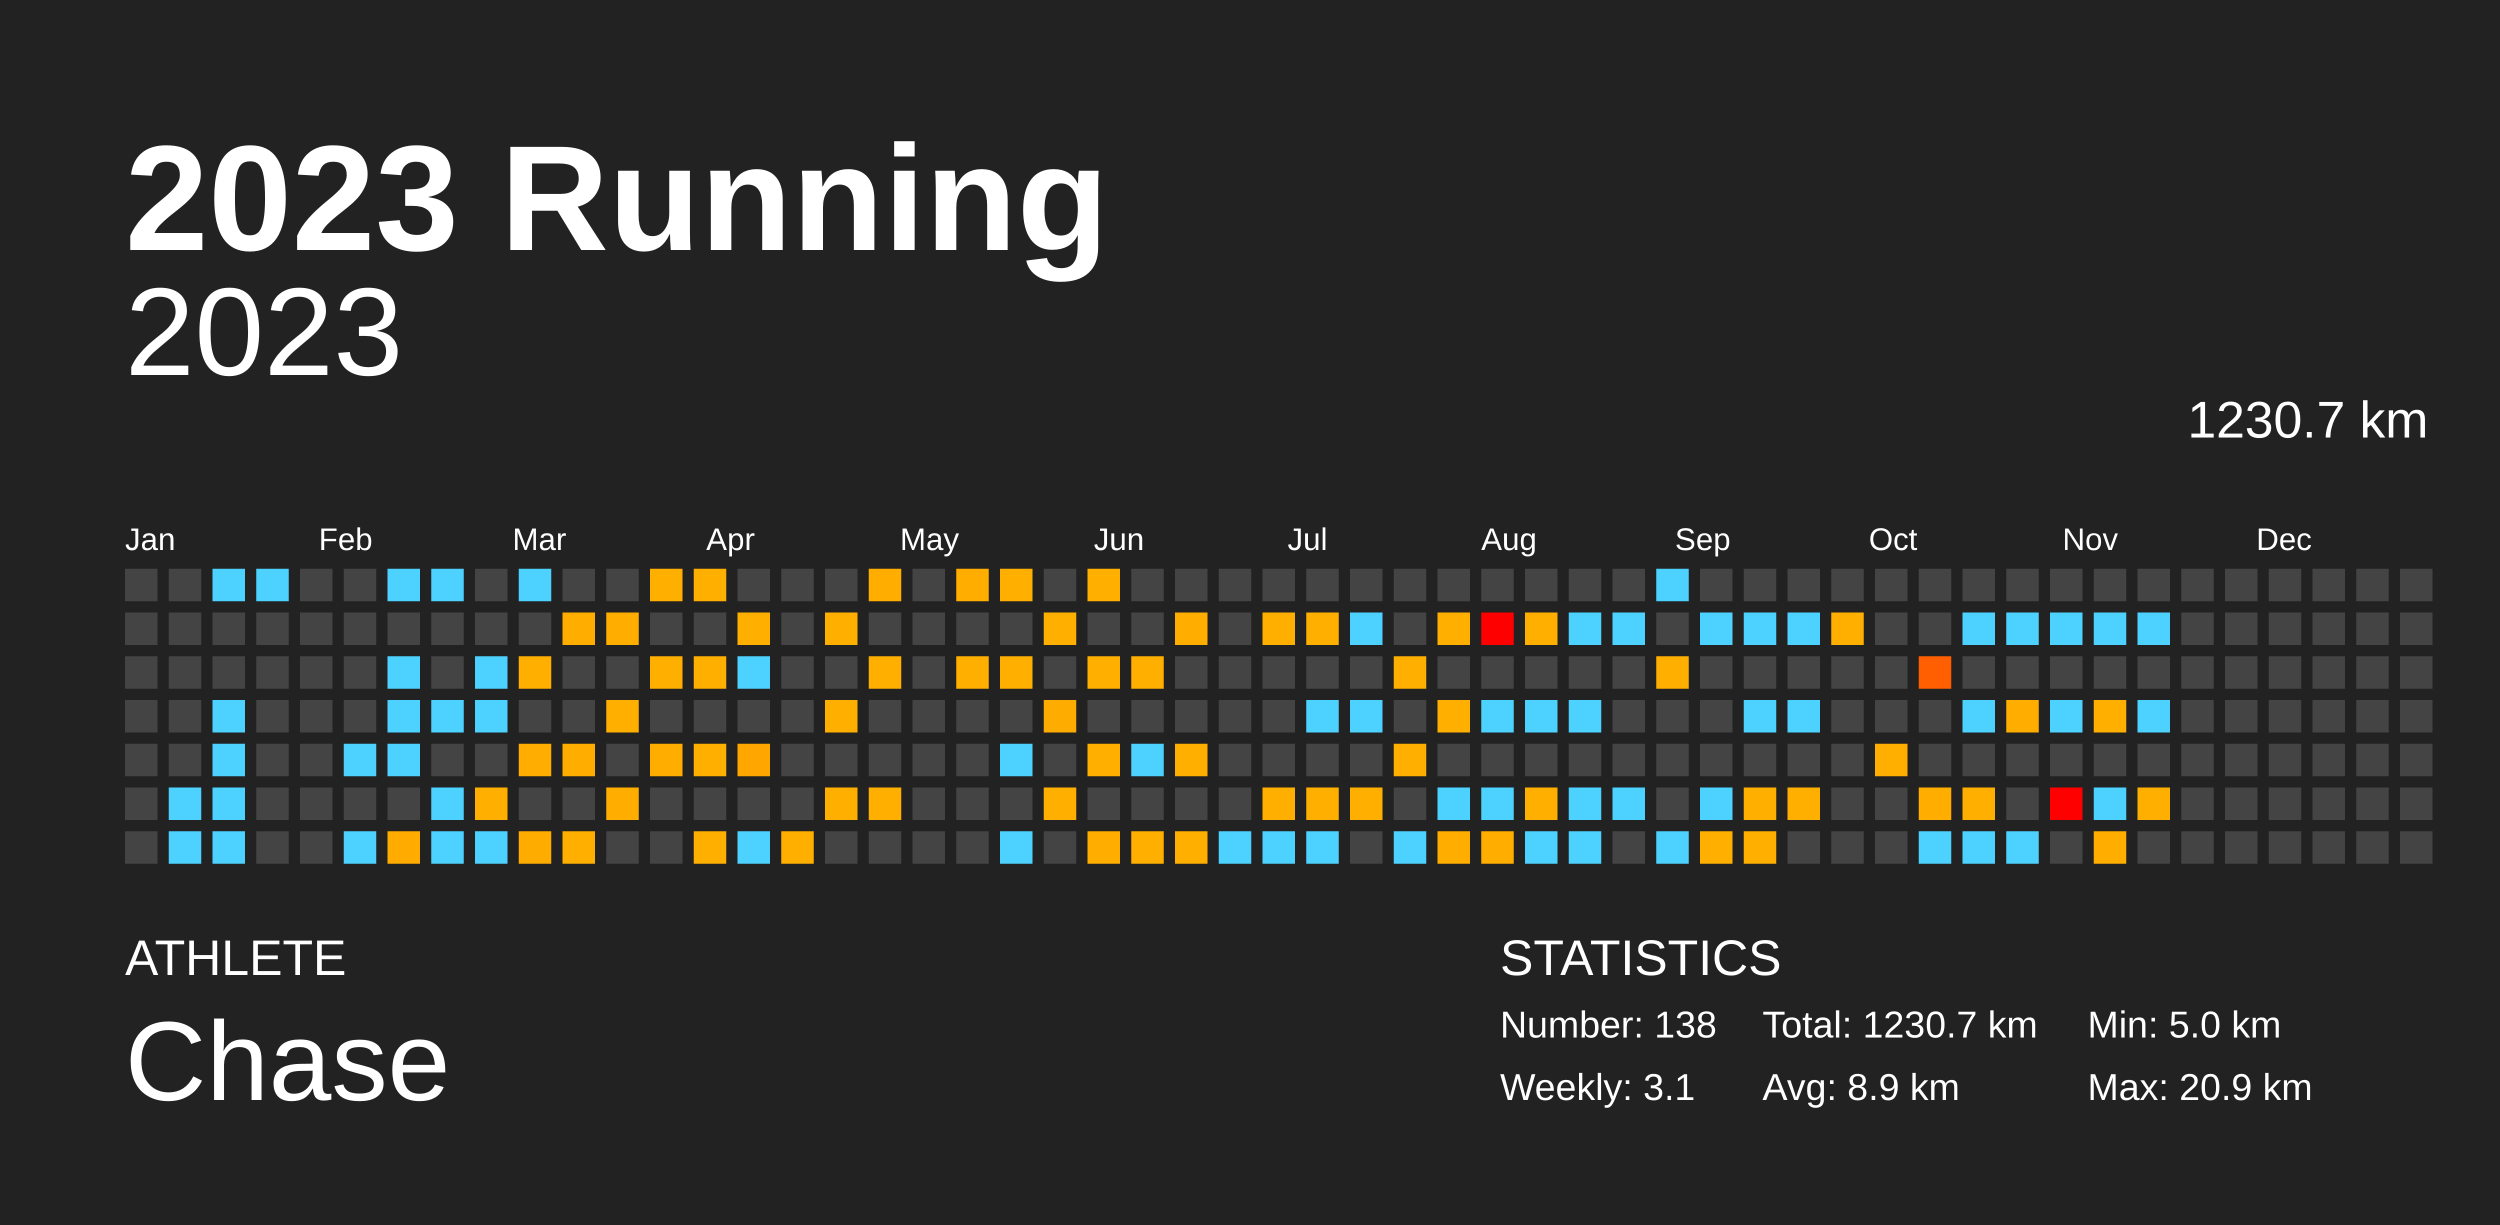
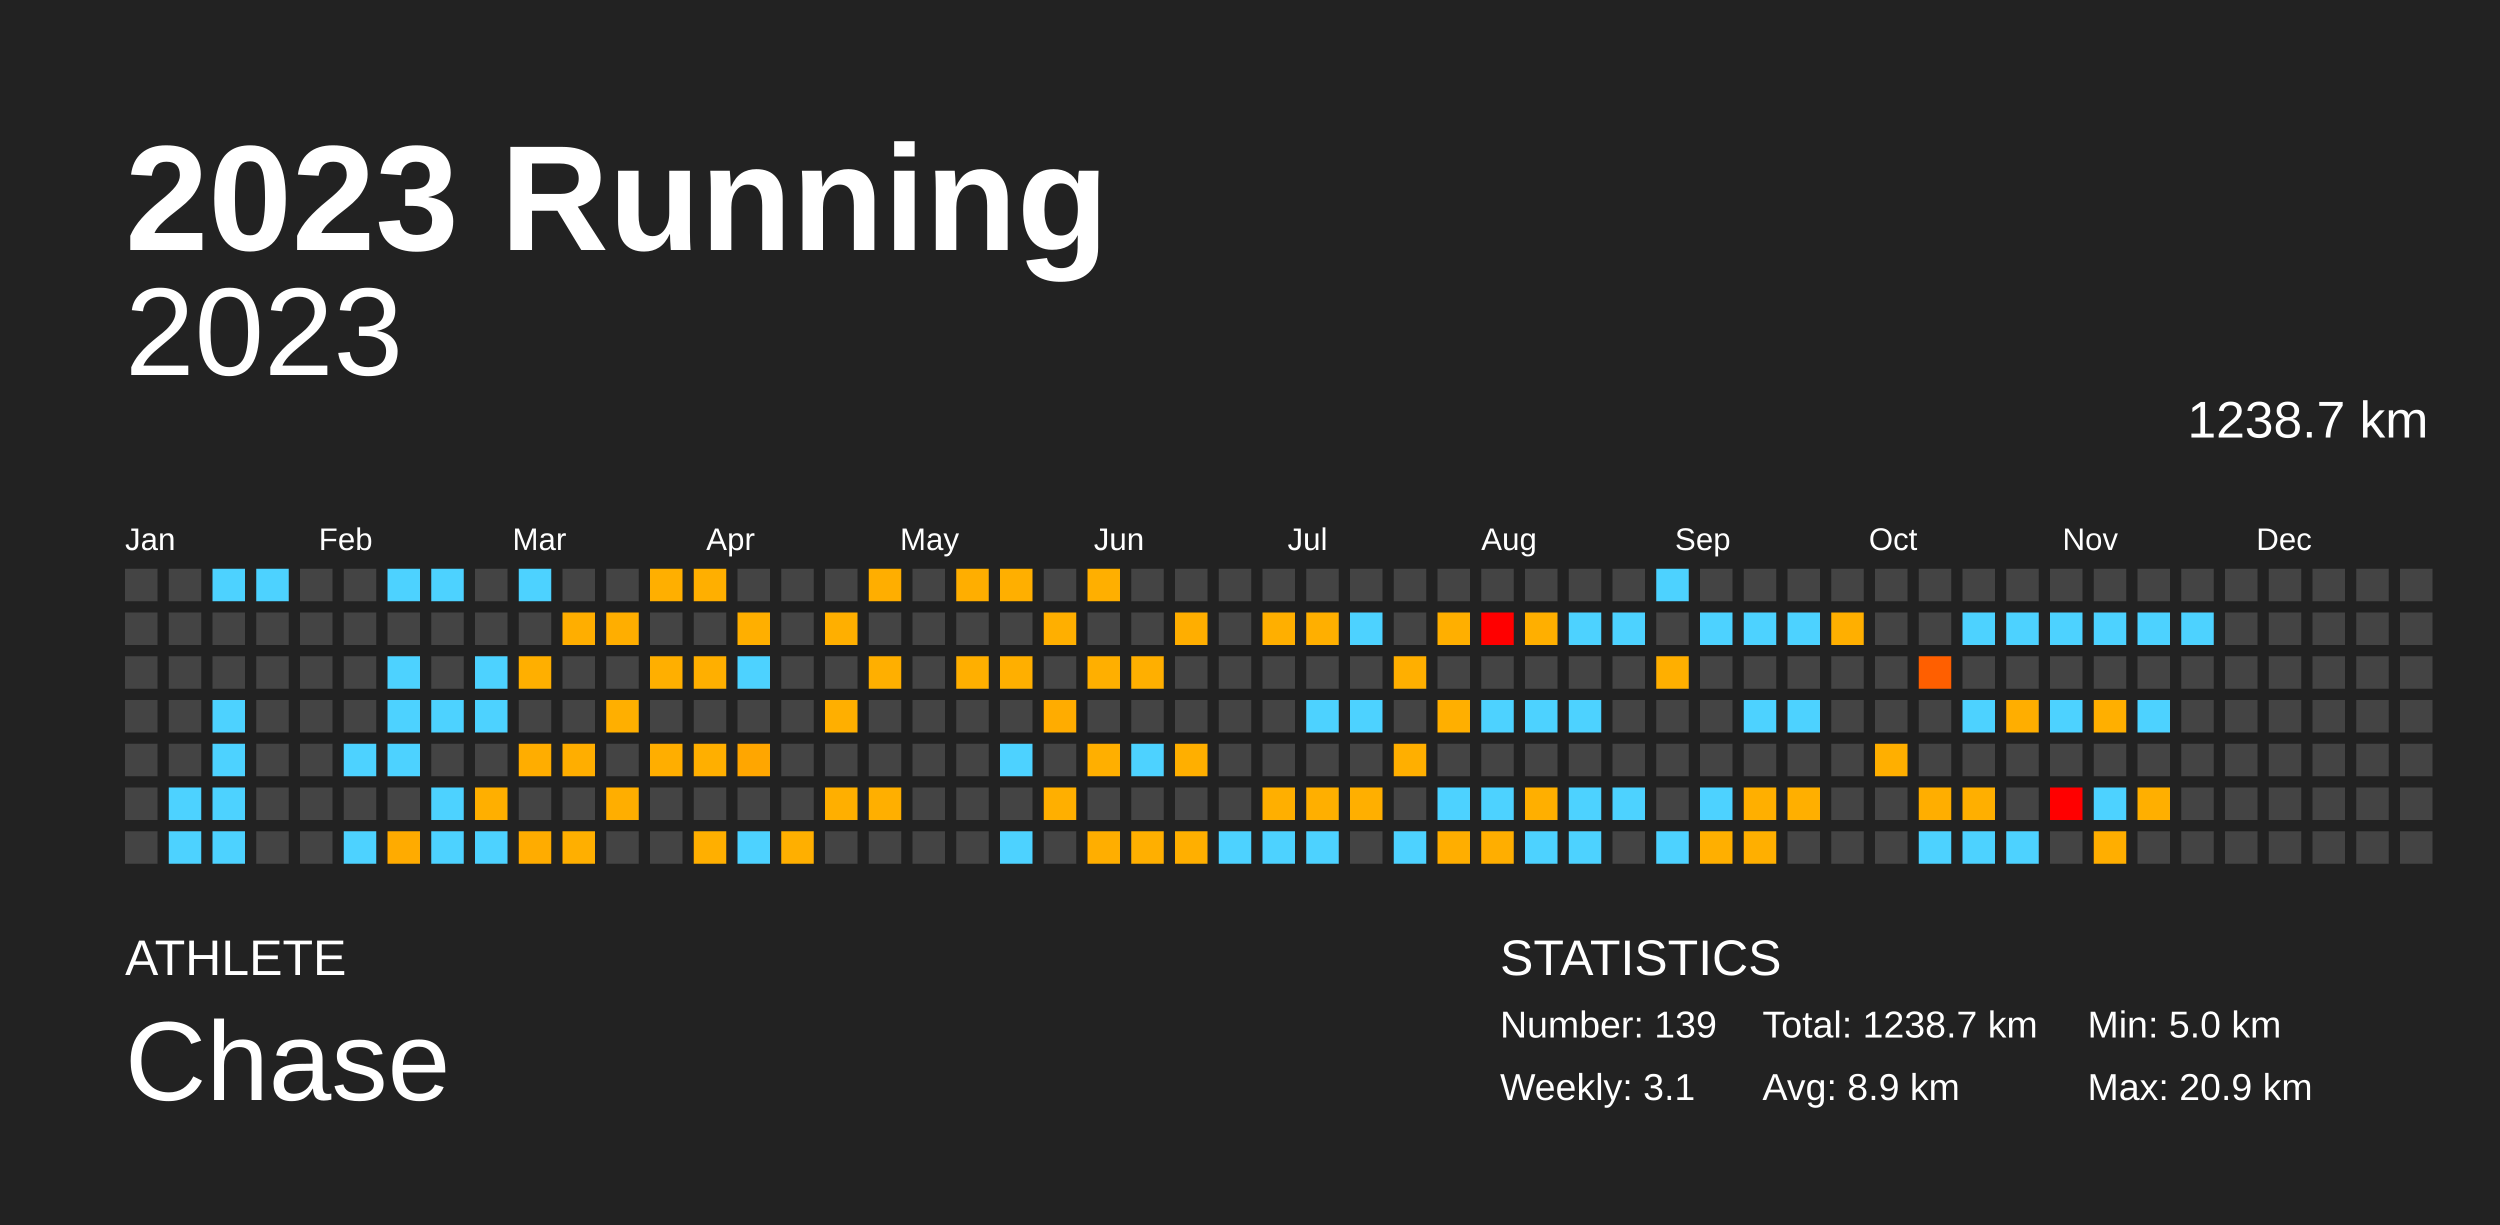
<svg xmlns="http://www.w3.org/2000/svg" baseProfile="full" height="98mm" version="1.1" viewBox="0,0,200,98" width="200mm">
  <defs />
  <rect fill="#222222" height="98" width="200" x="0" y="0" />
  <text fill="#FFFFFF" style="font-size:12px; font-family:Arial; font-weight:bold;" x="10" y="20">2023 Running</text>
  <text fill="#FFFFFF" style="font-size:4px; font-family:Arial" x="10" y="78">ATHLETE</text>
  <text fill="#FFFFFF" style="font-size:9px; font-family:Arial" x="10" y="88">Chase</text>
  <text fill="#FFFFFF" style="font-size:4px; font-family:Arial" x="120" y="78">STATISTICS</text>
-   <text fill="#FFFFFF" style="font-size:3px; font-family:Arial" x="120" y="83">Number: 138</text>
+   <text fill="#FFFFFF" style="font-size:3px; font-family:Arial" x="120" y="83">Number: 139</text>
  <text fill="#FFFFFF" style="font-size:3px; font-family:Arial" x="120" y="88">Weekly: 3.1</text>
-   <text fill="#FFFFFF" style="font-size:3px; font-family:Arial" x="141" y="83">Total: 1230.7 km</text>
+   <text fill="#FFFFFF" style="font-size:3px; font-family:Arial" x="141" y="83">Total: 1238.7 km</text>
  <text fill="#FFFFFF" style="font-size:3px; font-family:Arial" x="141" y="88">Avg: 8.9 km</text>
  <text fill="#FFFFFF" style="font-size:3px; font-family:Arial" x="167" y="83">Min: 5.0 km</text>
  <text fill="#FFFFFF" style="font-size:3px; font-family:Arial" x="167" y="88">Max: 20.9 km</text>
  <text alignment-baseline="hanging" fill="#FFFFFF" style="font-size:10.0px; font-family:Arial;" x="10" y="30">2023</text>
-   <text alignment-baseline="hanging" fill="#FFFFFF" style="font-size:4.125px; font-family:Arial;" x="175" y="35">1230.7 km</text>
+   <text alignment-baseline="hanging" fill="#FFFFFF" style="font-size:4.125px; font-family:Arial;" x="175" y="35">1238.7 km</text>
  <text fill="#FFFFFF" style="font-size:2.5px; font-family:Arial" x="10.0" y="44">Jan</text>
  <text fill="#FFFFFF" style="font-size:2.5px; font-family:Arial" x="25.5" y="44">Feb</text>
  <text fill="#FFFFFF" style="font-size:2.5px; font-family:Arial" x="41.0" y="44">Mar</text>
  <text fill="#FFFFFF" style="font-size:2.5px; font-family:Arial" x="56.5" y="44">Apr</text>
  <text fill="#FFFFFF" style="font-size:2.5px; font-family:Arial" x="72.0" y="44">May</text>
  <text fill="#FFFFFF" style="font-size:2.5px; font-family:Arial" x="87.5" y="44">Jun</text>
  <text fill="#FFFFFF" style="font-size:2.5px; font-family:Arial" x="103.0" y="44">Jul</text>
  <text fill="#FFFFFF" style="font-size:2.5px; font-family:Arial" x="118.5" y="44">Aug</text>
  <text fill="#FFFFFF" style="font-size:2.5px; font-family:Arial" x="134.0" y="44">Sep</text>
  <text fill="#FFFFFF" style="font-size:2.5px; font-family:Arial" x="149.5" y="44">Oct</text>
  <text fill="#FFFFFF" style="font-size:2.5px; font-family:Arial" x="165.0" y="44">Nov</text>
  <text fill="#FFFFFF" style="font-size:2.5px; font-family:Arial" x="180.5" y="44">Dec</text>
  <rect fill="#444444" height="2.6" width="2.6" x="10.0" y="45.5" />
  <rect fill="#444444" height="2.6" width="2.6" x="10.0" y="49.0" />
  <rect fill="#444444" height="2.6" width="2.6" x="10.0" y="52.5" />
  <rect fill="#444444" height="2.6" width="2.6" x="10.0" y="56.0" />
  <rect fill="#444444" height="2.6" width="2.6" x="10.0" y="59.5" />
  <rect fill="#444444" height="2.6" width="2.6" x="10.0" y="63.0" />
  <rect fill="#444444" height="2.6" width="2.6" x="10.0" y="66.5" />
  <rect fill="#444444" height="2.6" width="2.6" x="13.5" y="45.5" />
  <rect fill="#444444" height="2.6" width="2.6" x="13.5" y="49.0" />
  <rect fill="#444444" height="2.6" width="2.6" x="13.5" y="52.5" />
  <rect fill="#444444" height="2.6" width="2.6" x="13.5" y="56.0" />
  <rect fill="#444444" height="2.6" width="2.6" x="13.5" y="59.5" />
  <rect fill="#4dd2ff" height="2.6" width="2.6" x="13.5" y="63.0" />
  <rect fill="#4dd2ff" height="2.6" width="2.6" x="13.5" y="66.5" />
  <rect fill="#4dd2ff" height="2.6" width="2.6" x="17.0" y="45.5" />
  <rect fill="#444444" height="2.6" width="2.6" x="17.0" y="49.0" />
  <rect fill="#444444" height="2.6" width="2.6" x="17.0" y="52.5" />
  <rect fill="#4dd2ff" height="2.6" width="2.6" x="17.0" y="56.0" />
  <rect fill="#4dd2ff" height="2.6" width="2.6" x="17.0" y="59.5" />
  <rect fill="#4dd2ff" height="2.6" width="2.6" x="17.0" y="63.0" />
  <rect fill="#4dd2ff" height="2.6" width="2.6" x="17.0" y="66.5" />
  <rect fill="#4dd2ff" height="2.6" width="2.6" x="20.5" y="45.5" />
  <rect fill="#444444" height="2.6" width="2.6" x="20.5" y="49.0" />
  <rect fill="#444444" height="2.6" width="2.6" x="20.5" y="52.5" />
  <rect fill="#444444" height="2.6" width="2.6" x="20.5" y="56.0" />
  <rect fill="#444444" height="2.6" width="2.6" x="20.5" y="59.5" />
  <rect fill="#444444" height="2.6" width="2.6" x="20.5" y="63.0" />
  <rect fill="#444444" height="2.6" width="2.6" x="20.5" y="66.5" />
  <rect fill="#444444" height="2.6" width="2.6" x="24.0" y="45.5" />
  <rect fill="#444444" height="2.6" width="2.6" x="24.0" y="49.0" />
  <rect fill="#444444" height="2.6" width="2.6" x="24.0" y="52.5" />
  <rect fill="#444444" height="2.6" width="2.6" x="24.0" y="56.0" />
  <rect fill="#444444" height="2.6" width="2.6" x="24.0" y="59.5" />
  <rect fill="#444444" height="2.6" width="2.6" x="24.0" y="63.0" />
  <rect fill="#444444" height="2.6" width="2.6" x="24.0" y="66.5" />
  <rect fill="#444444" height="2.6" width="2.6" x="27.5" y="45.5" />
  <rect fill="#444444" height="2.6" width="2.6" x="27.5" y="49.0" />
  <rect fill="#444444" height="2.6" width="2.6" x="27.5" y="52.5" />
  <rect fill="#444444" height="2.6" width="2.6" x="27.5" y="56.0" />
  <rect fill="#4dd2ff" height="2.6" width="2.6" x="27.5" y="59.5" />
  <rect fill="#444444" height="2.6" width="2.6" x="27.5" y="63.0" />
  <rect fill="#4dd2ff" height="2.6" width="2.6" x="27.5" y="66.5" />
  <rect fill="#4dd2ff" height="2.6" width="2.6" x="31.0" y="45.5" />
  <rect fill="#444444" height="2.6" width="2.6" x="31.0" y="49.0" />
  <rect fill="#4dd2ff" height="2.6" width="2.6" x="31.0" y="52.5" />
  <rect fill="#4dd2ff" height="2.6" width="2.6" x="31.0" y="56.0" />
  <rect fill="#4dd2ff" height="2.6" width="2.6" x="31.0" y="59.5" />
  <rect fill="#444444" height="2.6" width="2.6" x="31.0" y="63.0" />
  <rect fill="#ffab00" height="2.6" width="2.6" x="31.0" y="66.5" />
  <rect fill="#4dd2ff" height="2.6" width="2.6" x="34.5" y="45.5" />
  <rect fill="#444444" height="2.6" width="2.6" x="34.5" y="49.0" />
  <rect fill="#444444" height="2.6" width="2.6" x="34.5" y="52.5" />
  <rect fill="#4dd2ff" height="2.6" width="2.6" x="34.5" y="56.0" />
  <rect fill="#444444" height="2.6" width="2.6" x="34.5" y="59.5" />
  <rect fill="#4dd2ff" height="2.6" width="2.6" x="34.5" y="63.0" />
  <rect fill="#4dd2ff" height="2.6" width="2.6" x="34.5" y="66.5" />
  <rect fill="#444444" height="2.6" width="2.6" x="38.0" y="45.5" />
  <rect fill="#444444" height="2.6" width="2.6" x="38.0" y="49.0" />
  <rect fill="#4dd2ff" height="2.6" width="2.6" x="38.0" y="52.5" />
  <rect fill="#4dd2ff" height="2.6" width="2.6" x="38.0" y="56.0" />
  <rect fill="#444444" height="2.6" width="2.6" x="38.0" y="59.5" />
  <rect fill="#ffaf00" height="2.6" width="2.6" x="38.0" y="63.0" />
  <rect fill="#4dd2ff" height="2.6" width="2.6" x="38.0" y="66.5" />
  <rect fill="#4dd2ff" height="2.6" width="2.6" x="41.5" y="45.5" />
  <rect fill="#444444" height="2.6" width="2.6" x="41.5" y="49.0" />
  <rect fill="#ffaf00" height="2.6" width="2.6" x="41.5" y="52.5" />
  <rect fill="#444444" height="2.6" width="2.6" x="41.5" y="56.0" />
  <rect fill="#ffad00" height="2.6" width="2.6" x="41.5" y="59.5" />
  <rect fill="#444444" height="2.6" width="2.6" x="41.5" y="63.0" />
  <rect fill="#ffac00" height="2.6" width="2.6" x="41.5" y="66.5" />
  <rect fill="#444444" height="2.6" width="2.6" x="45.0" y="45.5" />
  <rect fill="#ffae00" height="2.6" width="2.6" x="45.0" y="49.0" />
  <rect fill="#444444" height="2.6" width="2.6" x="45.0" y="52.5" />
  <rect fill="#444444" height="2.6" width="2.6" x="45.0" y="56.0" />
  <rect fill="#ffae00" height="2.6" width="2.6" x="45.0" y="59.5" />
  <rect fill="#444444" height="2.6" width="2.6" x="45.0" y="63.0" />
  <rect fill="#ffaf00" height="2.6" width="2.6" x="45.0" y="66.5" />
  <rect fill="#444444" height="2.6" width="2.6" x="48.5" y="45.5" />
  <rect fill="#ffae00" height="2.6" width="2.6" x="48.5" y="49.0" />
  <rect fill="#444444" height="2.6" width="2.6" x="48.5" y="52.5" />
  <rect fill="#ffaf00" height="2.6" width="2.6" x="48.5" y="56.0" />
  <rect fill="#444444" height="2.6" width="2.6" x="48.5" y="59.5" />
  <rect fill="#ffae00" height="2.6" width="2.6" x="48.5" y="63.0" />
  <rect fill="#444444" height="2.6" width="2.6" x="48.5" y="66.5" />
  <rect fill="#ffaf00" height="2.6" width="2.6" x="52.0" y="45.5" />
  <rect fill="#444444" height="2.6" width="2.6" x="52.0" y="49.0" />
  <rect fill="#ffaf00" height="2.6" width="2.6" x="52.0" y="52.5" />
  <rect fill="#444444" height="2.6" width="2.6" x="52.0" y="56.0" />
  <rect fill="#ffae00" height="2.6" width="2.6" x="52.0" y="59.5" />
  <rect fill="#444444" height="2.6" width="2.6" x="52.0" y="63.0" />
  <rect fill="#444444" height="2.6" width="2.6" x="52.0" y="66.5" />
  <rect fill="#ffaf00" height="2.6" width="2.6" x="55.5" y="45.5" />
  <rect fill="#444444" height="2.6" width="2.6" x="55.5" y="49.0" />
  <rect fill="#ffaf00" height="2.6" width="2.6" x="55.5" y="52.5" />
  <rect fill="#444444" height="2.6" width="2.6" x="55.5" y="56.0" />
  <rect fill="#ffaf00" height="2.6" width="2.6" x="55.5" y="59.5" />
  <rect fill="#444444" height="2.6" width="2.6" x="55.5" y="63.0" />
  <rect fill="#ffaf00" height="2.6" width="2.6" x="55.5" y="66.5" />
  <rect fill="#444444" height="2.6" width="2.6" x="59.0" y="45.5" />
  <rect fill="#ffaf00" height="2.6" width="2.6" x="59.0" y="49.0" />
  <rect fill="#4dd2ff" height="2.6" width="2.6" x="59.0" y="52.5" />
  <rect fill="#444444" height="2.6" width="2.6" x="59.0" y="56.0" />
  <rect fill="#ffa600" height="2.6" width="2.6" x="59.0" y="59.5" />
  <rect fill="#444444" height="2.6" width="2.6" x="59.0" y="63.0" />
  <rect fill="#4dd2ff" height="2.6" width="2.6" x="59.0" y="66.5" />
  <rect fill="#444444" height="2.6" width="2.6" x="62.5" y="45.5" />
  <rect fill="#444444" height="2.6" width="2.6" x="62.5" y="49.0" />
  <rect fill="#444444" height="2.6" width="2.6" x="62.5" y="52.5" />
  <rect fill="#444444" height="2.6" width="2.6" x="62.5" y="56.0" />
  <rect fill="#444444" height="2.6" width="2.6" x="62.5" y="59.5" />
  <rect fill="#444444" height="2.6" width="2.6" x="62.5" y="63.0" />
  <rect fill="#ffaf00" height="2.6" width="2.6" x="62.5" y="66.5" />
  <rect fill="#444444" height="2.6" width="2.6" x="66.0" y="45.5" />
  <rect fill="#ffaf00" height="2.6" width="2.6" x="66.0" y="49.0" />
  <rect fill="#444444" height="2.6" width="2.6" x="66.0" y="52.5" />
  <rect fill="#ffaf00" height="2.6" width="2.6" x="66.0" y="56.0" />
  <rect fill="#444444" height="2.6" width="2.6" x="66.0" y="59.5" />
  <rect fill="#ffaf00" height="2.6" width="2.6" x="66.0" y="63.0" />
  <rect fill="#444444" height="2.6" width="2.6" x="66.0" y="66.5" />
  <rect fill="#ffae00" height="2.6" width="2.6" x="69.5" y="45.5" />
  <rect fill="#444444" height="2.6" width="2.6" x="69.5" y="49.0" />
  <rect fill="#ffaf00" height="2.6" width="2.6" x="69.5" y="52.5" />
  <rect fill="#444444" height="2.6" width="2.6" x="69.5" y="56.0" />
  <rect fill="#444444" height="2.6" width="2.6" x="69.5" y="59.5" />
  <rect fill="#ffaf00" height="2.6" width="2.6" x="69.5" y="63.0" />
  <rect fill="#444444" height="2.6" width="2.6" x="69.5" y="66.5" />
  <rect fill="#444444" height="2.6" width="2.6" x="73.0" y="45.5" />
  <rect fill="#444444" height="2.6" width="2.6" x="73.0" y="49.0" />
  <rect fill="#444444" height="2.6" width="2.6" x="73.0" y="52.5" />
  <rect fill="#444444" height="2.6" width="2.6" x="73.0" y="56.0" />
  <rect fill="#444444" height="2.6" width="2.6" x="73.0" y="59.5" />
  <rect fill="#444444" height="2.6" width="2.6" x="73.0" y="63.0" />
  <rect fill="#444444" height="2.6" width="2.6" x="73.0" y="66.5" />
  <rect fill="#ffae00" height="2.6" width="2.6" x="76.5" y="45.5" />
  <rect fill="#444444" height="2.6" width="2.6" x="76.5" y="49.0" />
  <rect fill="#ffaf00" height="2.6" width="2.6" x="76.5" y="52.5" />
  <rect fill="#444444" height="2.6" width="2.6" x="76.5" y="56.0" />
  <rect fill="#444444" height="2.6" width="2.6" x="76.5" y="59.5" />
  <rect fill="#444444" height="2.6" width="2.6" x="76.5" y="63.0" />
  <rect fill="#444444" height="2.6" width="2.6" x="76.5" y="66.5" />
  <rect fill="#ffaf00" height="2.6" width="2.6" x="80.0" y="45.5" />
  <rect fill="#444444" height="2.6" width="2.6" x="80.0" y="49.0" />
  <rect fill="#ffaf00" height="2.6" width="2.6" x="80.0" y="52.5" />
  <rect fill="#444444" height="2.6" width="2.6" x="80.0" y="56.0" />
  <rect fill="#4dd2ff" height="2.6" width="2.6" x="80.0" y="59.5" />
  <rect fill="#444444" height="2.6" width="2.6" x="80.0" y="63.0" />
  <rect fill="#4dd2ff" height="2.6" width="2.6" x="80.0" y="66.5" />
  <rect fill="#444444" height="2.6" width="2.6" x="83.5" y="45.5" />
  <rect fill="#ffaf00" height="2.6" width="2.6" x="83.5" y="49.0" />
  <rect fill="#444444" height="2.6" width="2.6" x="83.5" y="52.5" />
  <rect fill="#ffac00" height="2.6" width="2.6" x="83.5" y="56.0" />
  <rect fill="#444444" height="2.6" width="2.6" x="83.5" y="59.5" />
  <rect fill="#ffaf00" height="2.6" width="2.6" x="83.5" y="63.0" />
  <rect fill="#444444" height="2.6" width="2.6" x="83.5" y="66.5" />
  <rect fill="#ffaf00" height="2.6" width="2.6" x="87.0" y="45.5" />
  <rect fill="#444444" height="2.6" width="2.6" x="87.0" y="49.0" />
  <rect fill="#ffaf00" height="2.6" width="2.6" x="87.0" y="52.5" />
  <rect fill="#444444" height="2.6" width="2.6" x="87.0" y="56.0" />
  <rect fill="#ffaf00" height="2.6" width="2.6" x="87.0" y="59.5" />
  <rect fill="#444444" height="2.6" width="2.6" x="87.0" y="63.0" />
  <rect fill="#ffae00" height="2.6" width="2.6" x="87.0" y="66.5" />
  <rect fill="#444444" height="2.6" width="2.6" x="90.5" y="45.5" />
  <rect fill="#444444" height="2.6" width="2.6" x="90.5" y="49.0" />
  <rect fill="#ffaf00" height="2.6" width="2.6" x="90.5" y="52.5" />
  <rect fill="#444444" height="2.6" width="2.6" x="90.5" y="56.0" />
  <rect fill="#4dd2ff" height="2.6" width="2.6" x="90.5" y="59.5" />
  <rect fill="#444444" height="2.6" width="2.6" x="90.5" y="63.0" />
  <rect fill="#ffaf00" height="2.6" width="2.6" x="90.5" y="66.5" />
  <rect fill="#444444" height="2.6" width="2.6" x="94.0" y="45.5" />
  <rect fill="#ffae00" height="2.6" width="2.6" x="94.0" y="49.0" />
  <rect fill="#444444" height="2.6" width="2.6" x="94.0" y="52.5" />
  <rect fill="#444444" height="2.6" width="2.6" x="94.0" y="56.0" />
  <rect fill="#ffaf00" height="2.6" width="2.6" x="94.0" y="59.5" />
  <rect fill="#444444" height="2.6" width="2.6" x="94.0" y="63.0" />
  <rect fill="#ffaf00" height="2.6" width="2.6" x="94.0" y="66.5" />
  <rect fill="#444444" height="2.6" width="2.6" x="97.5" y="45.5" />
  <rect fill="#444444" height="2.6" width="2.6" x="97.5" y="49.0" />
  <rect fill="#444444" height="2.6" width="2.6" x="97.5" y="52.5" />
  <rect fill="#444444" height="2.6" width="2.6" x="97.5" y="56.0" />
  <rect fill="#444444" height="2.6" width="2.6" x="97.5" y="59.5" />
  <rect fill="#444444" height="2.6" width="2.6" x="97.5" y="63.0" />
  <rect fill="#4dd2ff" height="2.6" width="2.6" x="97.5" y="66.5" />
  <rect fill="#444444" height="2.6" width="2.6" x="101.0" y="45.5" />
  <rect fill="#ffaf00" height="2.6" width="2.6" x="101.0" y="49.0" />
  <rect fill="#444444" height="2.6" width="2.6" x="101.0" y="52.5" />
  <rect fill="#444444" height="2.6" width="2.6" x="101.0" y="56.0" />
  <rect fill="#444444" height="2.6" width="2.6" x="101.0" y="59.5" />
  <rect fill="#ffaf00" height="2.6" width="2.6" x="101.0" y="63.0" />
  <rect fill="#4dd2ff" height="2.6" width="2.6" x="101.0" y="66.5" />
  <rect fill="#444444" height="2.6" width="2.6" x="104.5" y="45.5" />
  <rect fill="#ffaf00" height="2.6" width="2.6" x="104.5" y="49.0" />
  <rect fill="#444444" height="2.6" width="2.6" x="104.5" y="52.5" />
  <rect fill="#4dd2ff" height="2.6" width="2.6" x="104.5" y="56.0" />
  <rect fill="#444444" height="2.6" width="2.6" x="104.5" y="59.5" />
  <rect fill="#ffaf00" height="2.6" width="2.6" x="104.5" y="63.0" />
  <rect fill="#4dd2ff" height="2.6" width="2.6" x="104.5" y="66.5" />
  <rect fill="#444444" height="2.6" width="2.6" x="108.0" y="45.5" />
  <rect fill="#4dd2ff" height="2.6" width="2.6" x="108.0" y="49.0" />
  <rect fill="#444444" height="2.6" width="2.6" x="108.0" y="52.5" />
  <rect fill="#4dd2ff" height="2.6" width="2.6" x="108.0" y="56.0" />
  <rect fill="#444444" height="2.6" width="2.6" x="108.0" y="59.5" />
  <rect fill="#ffaf00" height="2.6" width="2.6" x="108.0" y="63.0" />
  <rect fill="#444444" height="2.6" width="2.6" x="108.0" y="66.5" />
  <rect fill="#444444" height="2.6" width="2.6" x="111.5" y="45.5" />
  <rect fill="#444444" height="2.6" width="2.6" x="111.5" y="49.0" />
  <rect fill="#ffaf00" height="2.6" width="2.6" x="111.5" y="52.5" />
  <rect fill="#444444" height="2.6" width="2.6" x="111.5" y="56.0" />
  <rect fill="#ffaf00" height="2.6" width="2.6" x="111.5" y="59.5" />
  <rect fill="#444444" height="2.6" width="2.6" x="111.5" y="63.0" />
  <rect fill="#4dd2ff" height="2.6" width="2.6" x="111.5" y="66.5" />
  <rect fill="#444444" height="2.6" width="2.6" x="115.0" y="45.5" />
  <rect fill="#ffaf00" height="2.6" width="2.6" x="115.0" y="49.0" />
  <rect fill="#444444" height="2.6" width="2.6" x="115.0" y="52.5" />
  <rect fill="#ffaf00" height="2.6" width="2.6" x="115.0" y="56.0" />
  <rect fill="#444444" height="2.6" width="2.6" x="115.0" y="59.5" />
  <rect fill="#4dd2ff" height="2.6" width="2.6" x="115.0" y="63.0" />
  <rect fill="#ffae00" height="2.6" width="2.6" x="115.0" y="66.5" />
  <rect fill="#444444" height="2.6" width="2.6" x="118.5" y="45.5" />
  <rect fill="red" height="2.6" width="2.6" x="118.5" y="49.0" />
  <rect fill="#444444" height="2.6" width="2.6" x="118.5" y="52.5" />
  <rect fill="#4dd2ff" height="2.6" width="2.6" x="118.5" y="56.0" />
  <rect fill="#444444" height="2.6" width="2.6" x="118.5" y="59.5" />
  <rect fill="#4dd2ff" height="2.6" width="2.6" x="118.5" y="63.0" />
  <rect fill="#ffae00" height="2.6" width="2.6" x="118.5" y="66.5" />
  <rect fill="#444444" height="2.6" width="2.6" x="122.0" y="45.5" />
  <rect fill="#ffaf00" height="2.6" width="2.6" x="122.0" y="49.0" />
  <rect fill="#444444" height="2.6" width="2.6" x="122.0" y="52.5" />
  <rect fill="#4dd2ff" height="2.6" width="2.6" x="122.0" y="56.0" />
  <rect fill="#444444" height="2.6" width="2.6" x="122.0" y="59.5" />
  <rect fill="#ffaf00" height="2.6" width="2.6" x="122.0" y="63.0" />
  <rect fill="#4dd2ff" height="2.6" width="2.6" x="122.0" y="66.5" />
  <rect fill="#444444" height="2.6" width="2.6" x="125.5" y="45.5" />
  <rect fill="#4dd2ff" height="2.6" width="2.6" x="125.5" y="49.0" />
  <rect fill="#444444" height="2.6" width="2.6" x="125.5" y="52.5" />
  <rect fill="#4dd2ff" height="2.6" width="2.6" x="125.5" y="56.0" />
  <rect fill="#444444" height="2.6" width="2.6" x="125.5" y="59.5" />
  <rect fill="#4dd2ff" height="2.6" width="2.6" x="125.5" y="63.0" />
  <rect fill="#4dd2ff" height="2.6" width="2.6" x="125.5" y="66.5" />
  <rect fill="#444444" height="2.6" width="2.6" x="129.0" y="45.5" />
  <rect fill="#4dd2ff" height="2.6" width="2.6" x="129.0" y="49.0" />
  <rect fill="#444444" height="2.6" width="2.6" x="129.0" y="52.5" />
  <rect fill="#444444" height="2.6" width="2.6" x="129.0" y="56.0" />
  <rect fill="#444444" height="2.6" width="2.6" x="129.0" y="59.5" />
  <rect fill="#4dd2ff" height="2.6" width="2.6" x="129.0" y="63.0" />
  <rect fill="#444444" height="2.6" width="2.6" x="129.0" y="66.5" />
  <rect fill="#4dd2ff" height="2.6" width="2.6" x="132.5" y="45.5" />
  <rect fill="#444444" height="2.6" width="2.6" x="132.5" y="49.0" />
  <rect fill="#ffaf00" height="2.6" width="2.6" x="132.5" y="52.5" />
  <rect fill="#444444" height="2.6" width="2.6" x="132.5" y="56.0" />
  <rect fill="#444444" height="2.6" width="2.6" x="132.5" y="59.5" />
  <rect fill="#444444" height="2.6" width="2.6" x="132.5" y="63.0" />
  <rect fill="#4dd2ff" height="2.6" width="2.6" x="132.5" y="66.5" />
  <rect fill="#444444" height="2.6" width="2.6" x="136.0" y="45.5" />
  <rect fill="#4dd2ff" height="2.6" width="2.6" x="136.0" y="49.0" />
  <rect fill="#444444" height="2.6" width="2.6" x="136.0" y="52.5" />
  <rect fill="#444444" height="2.6" width="2.6" x="136.0" y="56.0" />
  <rect fill="#444444" height="2.6" width="2.6" x="136.0" y="59.5" />
  <rect fill="#4dd2ff" height="2.6" width="2.6" x="136.0" y="63.0" />
  <rect fill="#ffaf00" height="2.6" width="2.6" x="136.0" y="66.5" />
  <rect fill="#444444" height="2.6" width="2.6" x="139.5" y="45.5" />
  <rect fill="#4dd2ff" height="2.6" width="2.6" x="139.5" y="49.0" />
  <rect fill="#444444" height="2.6" width="2.6" x="139.5" y="52.5" />
  <rect fill="#4dd2ff" height="2.6" width="2.6" x="139.5" y="56.0" />
  <rect fill="#444444" height="2.6" width="2.6" x="139.5" y="59.5" />
  <rect fill="#ffaf00" height="2.6" width="2.6" x="139.5" y="63.0" />
  <rect fill="#ffaf00" height="2.6" width="2.6" x="139.5" y="66.5" />
  <rect fill="#444444" height="2.6" width="2.6" x="143.0" y="45.5" />
  <rect fill="#4dd2ff" height="2.6" width="2.6" x="143.0" y="49.0" />
  <rect fill="#444444" height="2.6" width="2.6" x="143.0" y="52.5" />
  <rect fill="#4dd2ff" height="2.6" width="2.6" x="143.0" y="56.0" />
  <rect fill="#444444" height="2.6" width="2.6" x="143.0" y="59.5" />
  <rect fill="#ffaf00" height="2.6" width="2.6" x="143.0" y="63.0" />
  <rect fill="#444444" height="2.6" width="2.6" x="143.0" y="66.5" />
  <rect fill="#444444" height="2.6" width="2.6" x="146.5" y="45.5" />
  <rect fill="#ffaf00" height="2.6" width="2.6" x="146.5" y="49.0" />
  <rect fill="#444444" height="2.6" width="2.6" x="146.5" y="52.5" />
  <rect fill="#444444" height="2.6" width="2.6" x="146.5" y="56.0" />
  <rect fill="#444444" height="2.6" width="2.6" x="146.5" y="59.5" />
  <rect fill="#444444" height="2.6" width="2.6" x="146.5" y="63.0" />
  <rect fill="#444444" height="2.6" width="2.6" x="146.5" y="66.5" />
  <rect fill="#444444" height="2.6" width="2.6" x="150.0" y="45.5" />
  <rect fill="#444444" height="2.6" width="2.6" x="150.0" y="49.0" />
  <rect fill="#444444" height="2.6" width="2.6" x="150.0" y="52.5" />
  <rect fill="#444444" height="2.6" width="2.6" x="150.0" y="56.0" />
  <rect fill="#ffaf00" height="2.6" width="2.6" x="150.0" y="59.5" />
  <rect fill="#444444" height="2.6" width="2.6" x="150.0" y="63.0" />
  <rect fill="#444444" height="2.6" width="2.6" x="150.0" y="66.5" />
  <rect fill="#444444" height="2.6" width="2.6" x="153.5" y="45.5" />
  <rect fill="#444444" height="2.6" width="2.6" x="153.5" y="49.0" />
  <rect fill="#ff5f00" height="2.6" width="2.6" x="153.5" y="52.5" />
  <rect fill="#444444" height="2.6" width="2.6" x="153.5" y="56.0" />
  <rect fill="#444444" height="2.6" width="2.6" x="153.5" y="59.5" />
  <rect fill="#ffae00" height="2.6" width="2.6" x="153.5" y="63.0" />
  <rect fill="#4dd2ff" height="2.6" width="2.6" x="153.5" y="66.5" />
  <rect fill="#444444" height="2.6" width="2.6" x="157.0" y="45.5" />
  <rect fill="#4dd2ff" height="2.6" width="2.6" x="157.0" y="49.0" />
  <rect fill="#444444" height="2.6" width="2.6" x="157.0" y="52.5" />
  <rect fill="#4dd2ff" height="2.6" width="2.6" x="157.0" y="56.0" />
  <rect fill="#444444" height="2.6" width="2.6" x="157.0" y="59.5" />
  <rect fill="#ffaf00" height="2.6" width="2.6" x="157.0" y="63.0" />
  <rect fill="#4dd2ff" height="2.6" width="2.6" x="157.0" y="66.5" />
  <rect fill="#444444" height="2.6" width="2.6" x="160.5" y="45.5" />
  <rect fill="#4dd2ff" height="2.6" width="2.6" x="160.5" y="49.0" />
  <rect fill="#444444" height="2.6" width="2.6" x="160.5" y="52.5" />
  <rect fill="#ffae00" height="2.6" width="2.6" x="160.5" y="56.0" />
  <rect fill="#444444" height="2.6" width="2.6" x="160.5" y="59.5" />
  <rect fill="#444444" height="2.6" width="2.6" x="160.5" y="63.0" />
  <rect fill="#4dd2ff" height="2.6" width="2.6" x="160.5" y="66.5" />
  <rect fill="#444444" height="2.6" width="2.6" x="164.0" y="45.5" />
  <rect fill="#4dd2ff" height="2.6" width="2.6" x="164.0" y="49.0" />
  <rect fill="#444444" height="2.6" width="2.6" x="164.0" y="52.5" />
  <rect fill="#4dd2ff" height="2.6" width="2.6" x="164.0" y="56.0" />
  <rect fill="#444444" height="2.6" width="2.6" x="164.0" y="59.5" />
  <rect fill="red" height="2.6" width="2.6" x="164.0" y="63.0" />
  <rect fill="#444444" height="2.6" width="2.6" x="164.0" y="66.5" />
  <rect fill="#444444" height="2.6" width="2.6" x="167.5" y="45.5" />
  <rect fill="#4dd2ff" height="2.6" width="2.6" x="167.5" y="49.0" />
  <rect fill="#444444" height="2.6" width="2.6" x="167.5" y="52.5" />
  <rect fill="#ffaf00" height="2.6" width="2.6" x="167.5" y="56.0" />
  <rect fill="#444444" height="2.6" width="2.6" x="167.5" y="59.5" />
  <rect fill="#4dd2ff" height="2.6" width="2.6" x="167.5" y="63.0" />
  <rect fill="#ffae00" height="2.6" width="2.6" x="167.5" y="66.5" />
  <rect fill="#444444" height="2.6" width="2.6" x="171.0" y="45.5" />
  <rect fill="#4dd2ff" height="2.6" width="2.6" x="171.0" y="49.0" />
  <rect fill="#444444" height="2.6" width="2.6" x="171.0" y="52.5" />
  <rect fill="#4dd2ff" height="2.6" width="2.6" x="171.0" y="56.0" />
  <rect fill="#444444" height="2.6" width="2.6" x="171.0" y="59.5" />
  <rect fill="#ffaf00" height="2.6" width="2.6" x="171.0" y="63.0" />
  <rect fill="#444444" height="2.6" width="2.6" x="171.0" y="66.5" />
  <rect fill="#444444" height="2.6" width="2.6" x="174.5" y="45.5" />
-   <rect fill="#444444" height="2.6" width="2.6" x="174.5" y="49.0" />
+   <rect fill="#4dd2ff" height="2.6" width="2.6" x="174.5" y="49.0" />
  <rect fill="#444444" height="2.6" width="2.6" x="174.5" y="52.5" />
  <rect fill="#444444" height="2.6" width="2.6" x="174.5" y="56.0" />
  <rect fill="#444444" height="2.6" width="2.6" x="174.5" y="59.5" />
  <rect fill="#444444" height="2.6" width="2.6" x="174.5" y="63.0" />
  <rect fill="#444444" height="2.6" width="2.6" x="174.5" y="66.5" />
  <rect fill="#444444" height="2.6" width="2.6" x="178.0" y="45.5" />
  <rect fill="#444444" height="2.6" width="2.6" x="178.0" y="49.0" />
  <rect fill="#444444" height="2.6" width="2.6" x="178.0" y="52.5" />
  <rect fill="#444444" height="2.6" width="2.6" x="178.0" y="56.0" />
  <rect fill="#444444" height="2.6" width="2.6" x="178.0" y="59.5" />
  <rect fill="#444444" height="2.6" width="2.6" x="178.0" y="63.0" />
  <rect fill="#444444" height="2.6" width="2.6" x="178.0" y="66.5" />
  <rect fill="#444444" height="2.6" width="2.6" x="181.5" y="45.5" />
  <rect fill="#444444" height="2.6" width="2.6" x="181.5" y="49.0" />
  <rect fill="#444444" height="2.6" width="2.6" x="181.5" y="52.5" />
  <rect fill="#444444" height="2.6" width="2.6" x="181.5" y="56.0" />
  <rect fill="#444444" height="2.6" width="2.6" x="181.5" y="59.5" />
  <rect fill="#444444" height="2.6" width="2.6" x="181.5" y="63.0" />
  <rect fill="#444444" height="2.6" width="2.6" x="181.5" y="66.5" />
  <rect fill="#444444" height="2.6" width="2.6" x="185.0" y="45.5" />
  <rect fill="#444444" height="2.6" width="2.6" x="185.0" y="49.0" />
  <rect fill="#444444" height="2.6" width="2.6" x="185.0" y="52.5" />
  <rect fill="#444444" height="2.6" width="2.6" x="185.0" y="56.0" />
  <rect fill="#444444" height="2.6" width="2.6" x="185.0" y="59.5" />
  <rect fill="#444444" height="2.6" width="2.6" x="185.0" y="63.0" />
  <rect fill="#444444" height="2.6" width="2.6" x="185.0" y="66.5" />
  <rect fill="#444444" height="2.6" width="2.6" x="188.5" y="45.5" />
  <rect fill="#444444" height="2.6" width="2.6" x="188.5" y="49.0" />
  <rect fill="#444444" height="2.6" width="2.6" x="188.5" y="52.5" />
  <rect fill="#444444" height="2.6" width="2.6" x="188.5" y="56.0" />
  <rect fill="#444444" height="2.6" width="2.6" x="188.5" y="59.5" />
  <rect fill="#444444" height="2.6" width="2.6" x="188.5" y="63.0" />
  <rect fill="#444444" height="2.6" width="2.6" x="188.5" y="66.5" />
  <rect fill="#444444" height="2.6" width="2.6" x="192.0" y="45.5" />
  <rect fill="#444444" height="2.6" width="2.6" x="192.0" y="49.0" />
  <rect fill="#444444" height="2.6" width="2.6" x="192.0" y="52.5" />
  <rect fill="#444444" height="2.6" width="2.6" x="192.0" y="56.0" />
  <rect fill="#444444" height="2.6" width="2.6" x="192.0" y="59.5" />
  <rect fill="#444444" height="2.6" width="2.6" x="192.0" y="63.0" />
  <rect fill="#444444" height="2.6" width="2.6" x="192.0" y="66.5" />
</svg>
